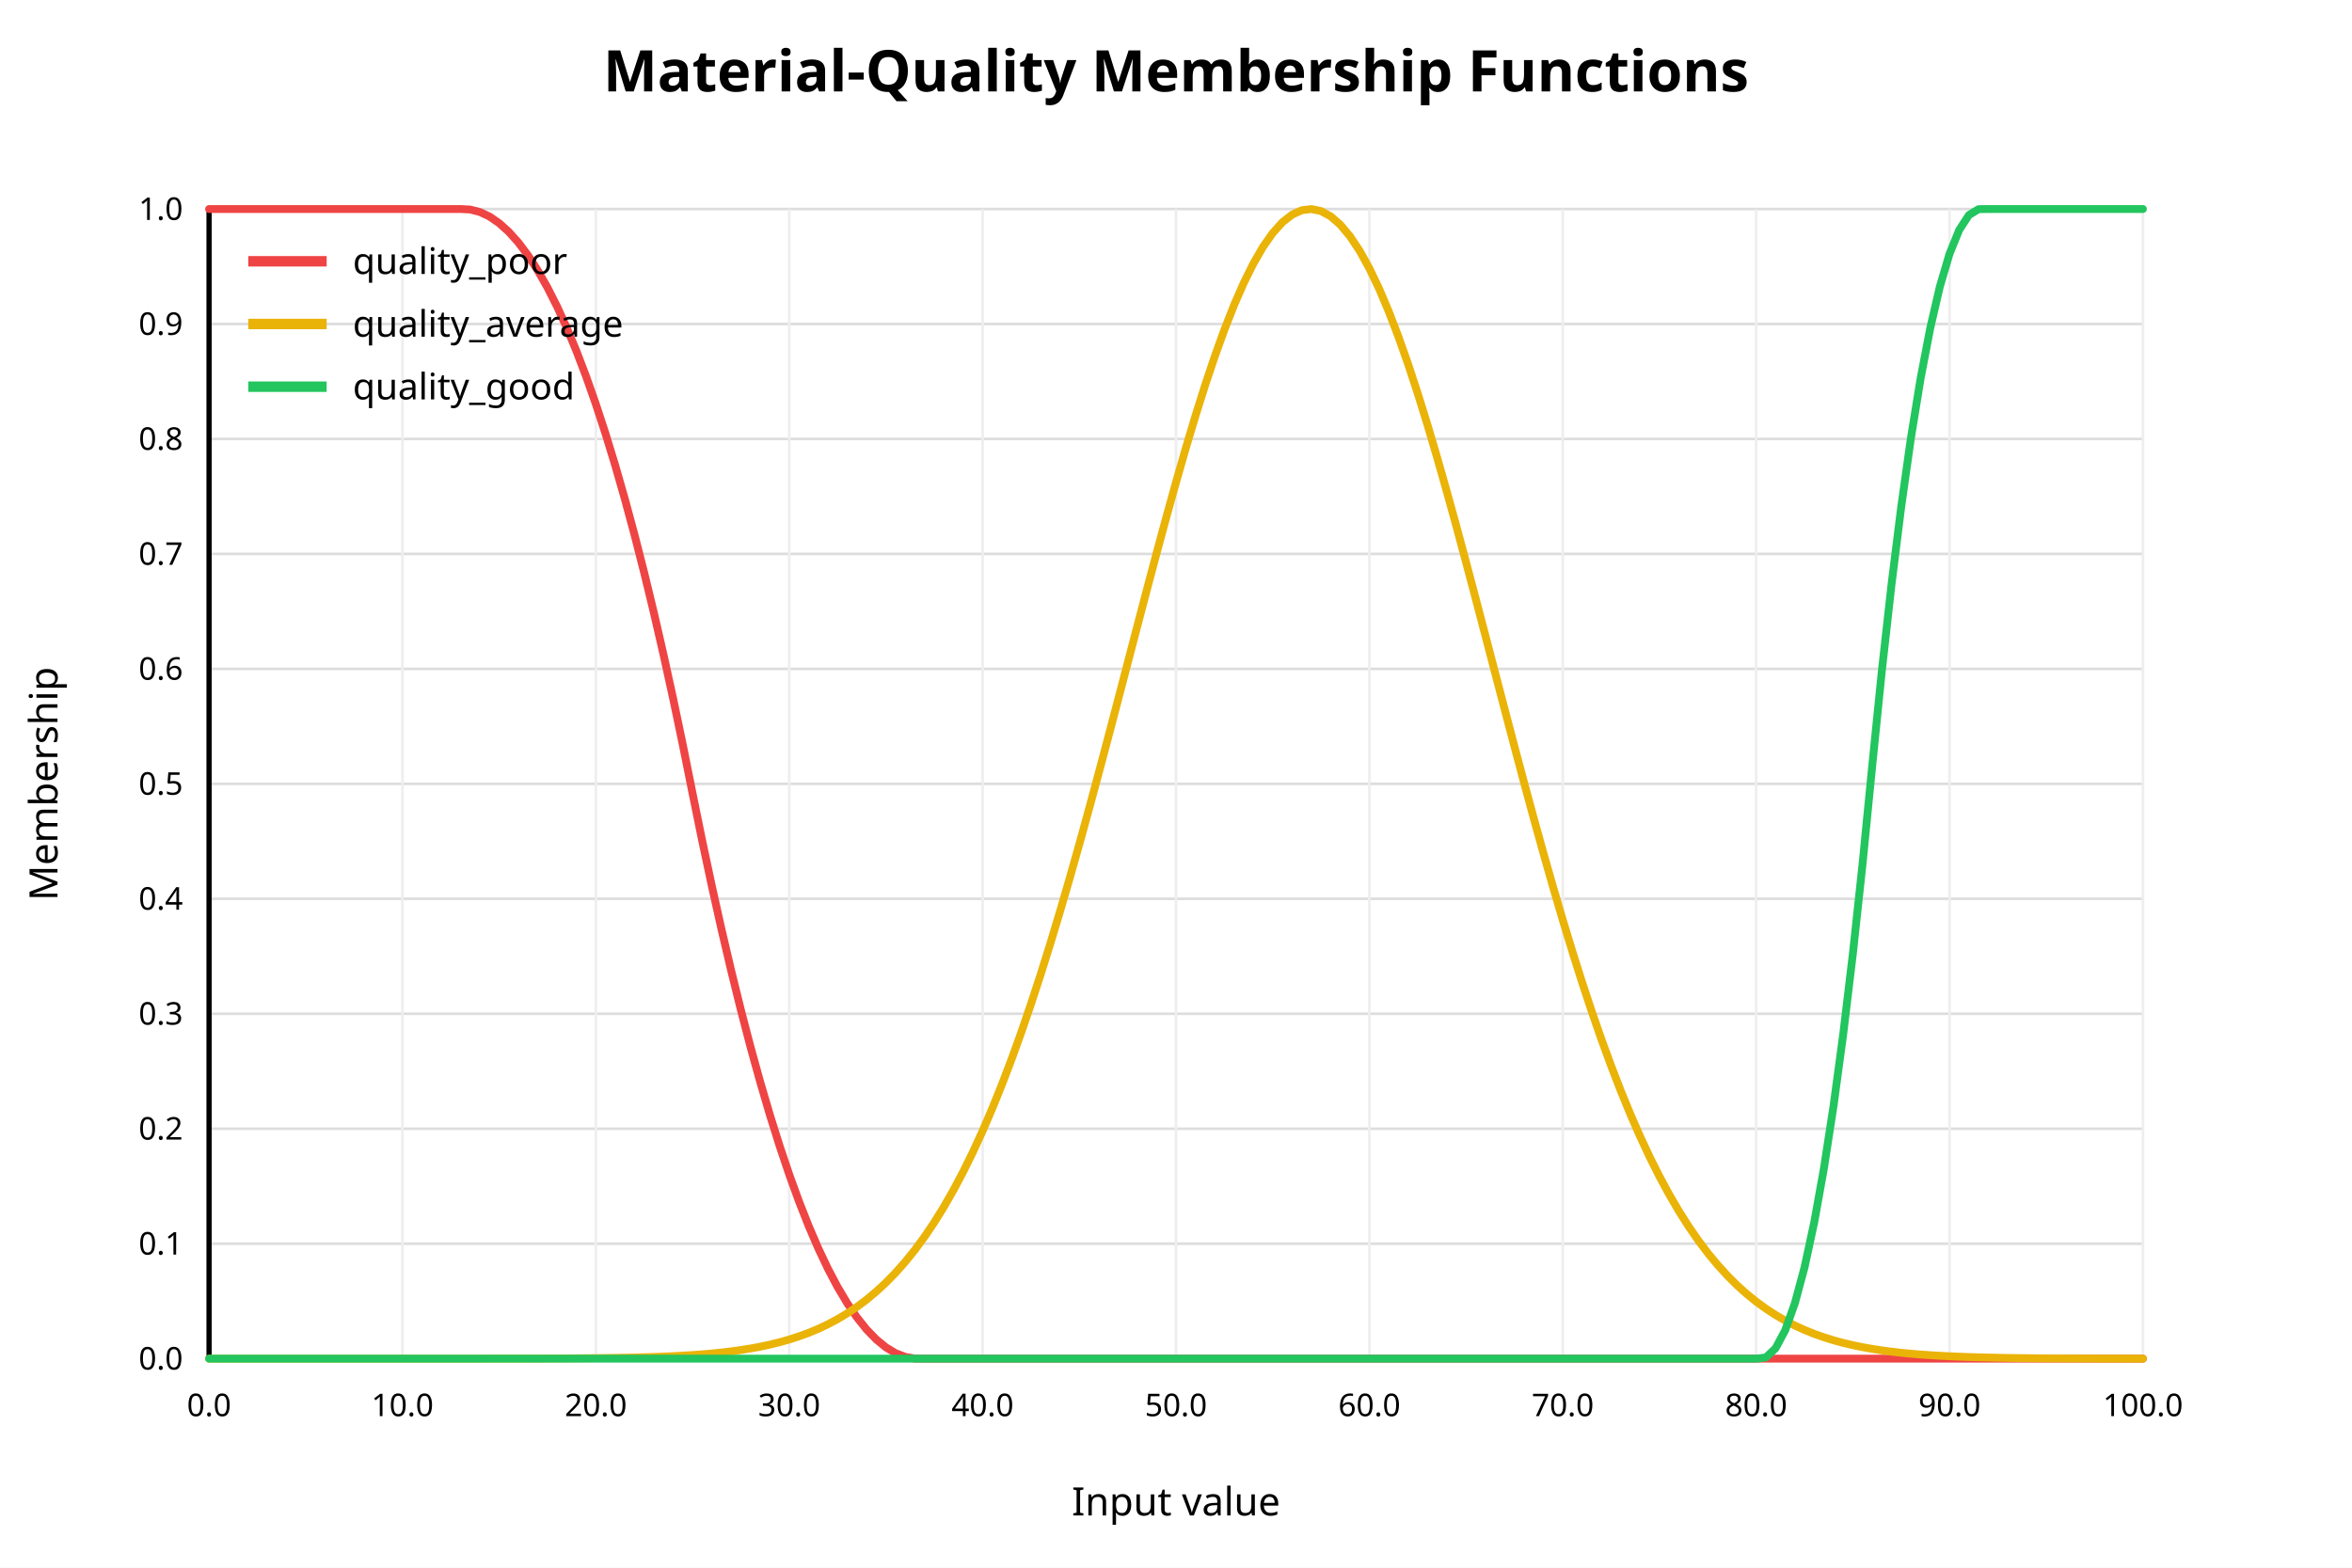
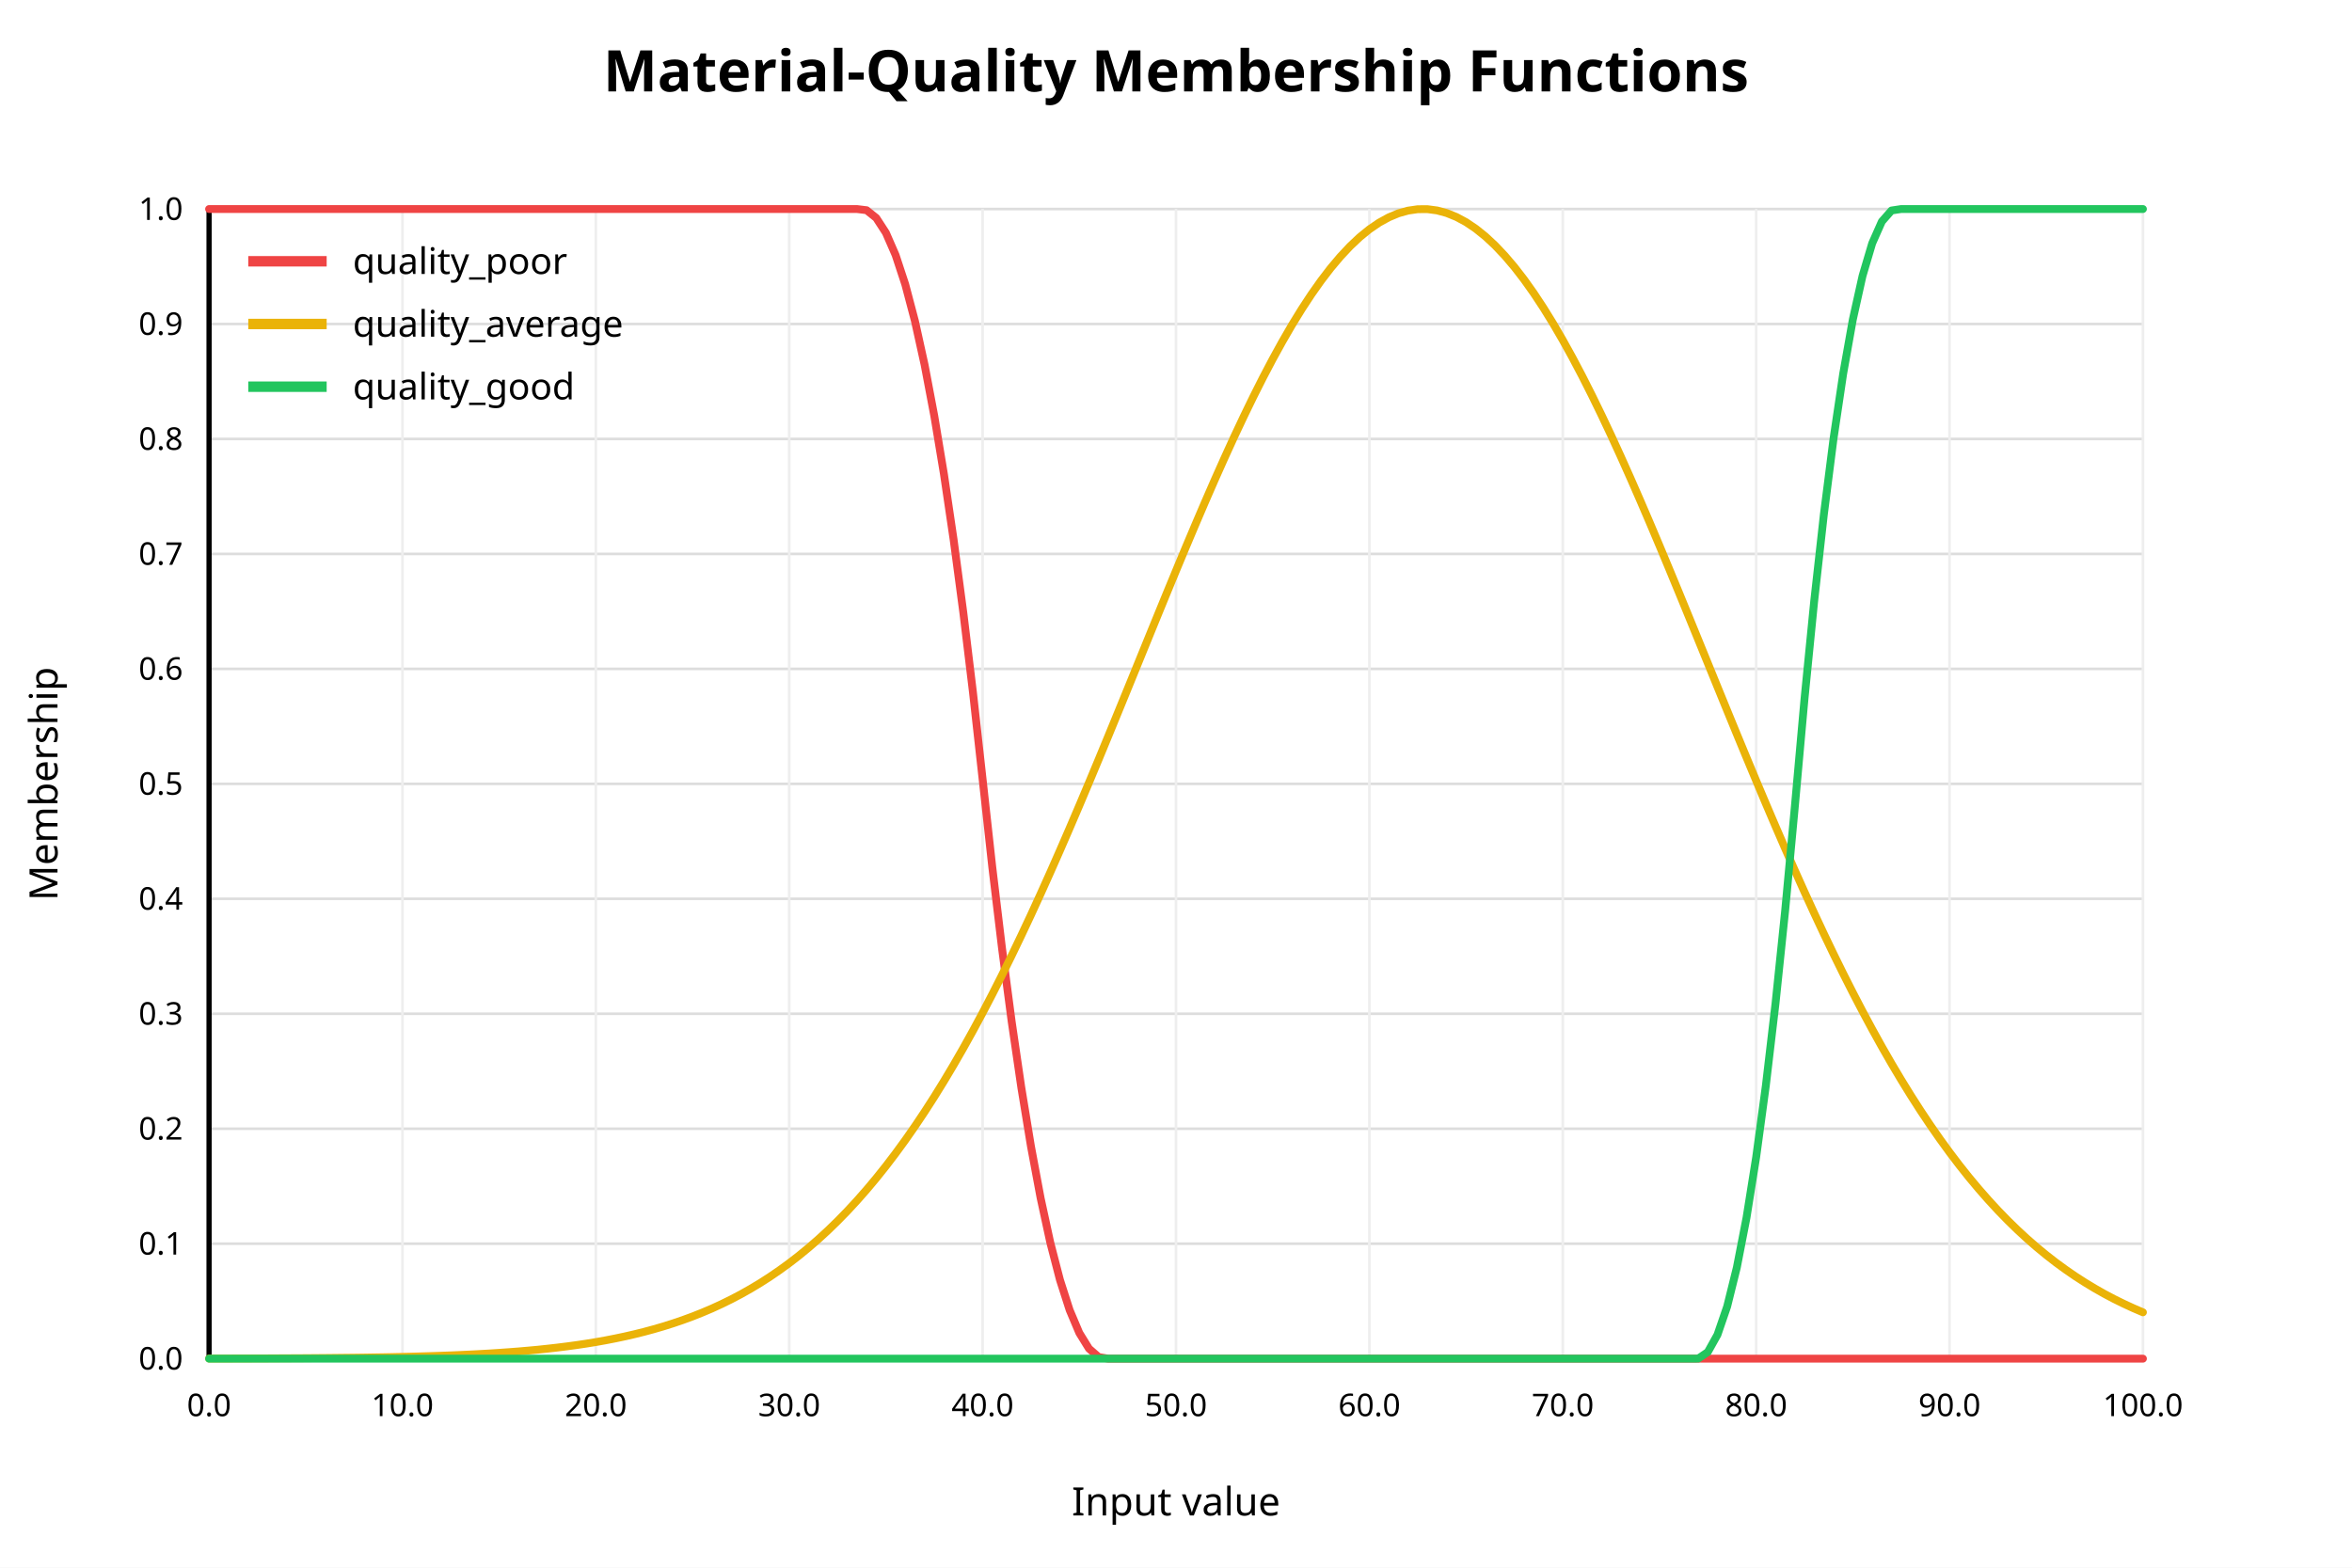
<svg xmlns="http://www.w3.org/2000/svg" width="900" height="600" viewBox="0 0 900 600">
  <rect x="0" y="0" width="900" height="600" fill="white" />
  <text x="450" y="35" text-anchor="middle" font-family="sans-serif" font-size="22" font-weight="bold" fill="black">Material-Quality Membership Functions</text>
  <line x1="80" y1="520.00" x2="820" y2="520.00" stroke="#dddddd" stroke-width="1" />
  <text x="70" y="520.00" text-anchor="end" dominant-baseline="middle" font-family="sans-serif" font-size="12" fill="black">0.0</text>
  <line x1="80" y1="476.00" x2="820" y2="476.00" stroke="#dddddd" stroke-width="1" />
  <text x="70" y="476.00" text-anchor="end" dominant-baseline="middle" font-family="sans-serif" font-size="12" fill="black">0.1</text>
  <line x1="80" y1="432.00" x2="820" y2="432.00" stroke="#dddddd" stroke-width="1" />
  <text x="70" y="432.00" text-anchor="end" dominant-baseline="middle" font-family="sans-serif" font-size="12" fill="black">0.2</text>
  <line x1="80" y1="388.00" x2="820" y2="388.00" stroke="#dddddd" stroke-width="1" />
  <text x="70" y="388.00" text-anchor="end" dominant-baseline="middle" font-family="sans-serif" font-size="12" fill="black">0.3</text>
  <line x1="80" y1="344.00" x2="820" y2="344.00" stroke="#dddddd" stroke-width="1" />
  <text x="70" y="344.00" text-anchor="end" dominant-baseline="middle" font-family="sans-serif" font-size="12" fill="black">0.4</text>
  <line x1="80" y1="300.00" x2="820" y2="300.00" stroke="#dddddd" stroke-width="1" />
  <text x="70" y="300.00" text-anchor="end" dominant-baseline="middle" font-family="sans-serif" font-size="12" fill="black">0.5</text>
  <line x1="80" y1="256.00" x2="820" y2="256.00" stroke="#dddddd" stroke-width="1" />
  <text x="70" y="256.00" text-anchor="end" dominant-baseline="middle" font-family="sans-serif" font-size="12" fill="black">0.6</text>
  <line x1="80" y1="212.00" x2="820" y2="212.00" stroke="#dddddd" stroke-width="1" />
  <text x="70" y="212.00" text-anchor="end" dominant-baseline="middle" font-family="sans-serif" font-size="12" fill="black">0.7</text>
  <line x1="80" y1="168.00" x2="820" y2="168.00" stroke="#dddddd" stroke-width="1" />
  <text x="70" y="168.00" text-anchor="end" dominant-baseline="middle" font-family="sans-serif" font-size="12" fill="black">0.8</text>
  <line x1="80" y1="124.00" x2="820" y2="124.00" stroke="#dddddd" stroke-width="1" />
  <text x="70" y="124.00" text-anchor="end" dominant-baseline="middle" font-family="sans-serif" font-size="12" fill="black">0.9</text>
  <line x1="80" y1="80.00" x2="820" y2="80.00" stroke="#dddddd" stroke-width="1" />
  <text x="70" y="80.00" text-anchor="end" dominant-baseline="middle" font-family="sans-serif" font-size="12" fill="black">1.0</text>
  <line x1="80.00" y1="80" x2="80.00" y2="520" stroke="#eeeeee" stroke-width="1" />
  <text x="80.00" y="542" text-anchor="middle" font-family="sans-serif" font-size="12" fill="black">0.0</text>
  <line x1="154.00" y1="80" x2="154.00" y2="520" stroke="#eeeeee" stroke-width="1" />
  <text x="154.00" y="542" text-anchor="middle" font-family="sans-serif" font-size="12" fill="black">10.0</text>
  <line x1="228.00" y1="80" x2="228.00" y2="520" stroke="#eeeeee" stroke-width="1" />
  <text x="228.00" y="542" text-anchor="middle" font-family="sans-serif" font-size="12" fill="black">20.0</text>
  <line x1="302.00" y1="80" x2="302.00" y2="520" stroke="#eeeeee" stroke-width="1" />
  <text x="302.00" y="542" text-anchor="middle" font-family="sans-serif" font-size="12" fill="black">30.0</text>
  <line x1="376.00" y1="80" x2="376.00" y2="520" stroke="#eeeeee" stroke-width="1" />
  <text x="376.00" y="542" text-anchor="middle" font-family="sans-serif" font-size="12" fill="black">40.0</text>
  <line x1="450.00" y1="80" x2="450.00" y2="520" stroke="#eeeeee" stroke-width="1" />
  <text x="450.00" y="542" text-anchor="middle" font-family="sans-serif" font-size="12" fill="black">50.0</text>
  <line x1="524.00" y1="80" x2="524.00" y2="520" stroke="#eeeeee" stroke-width="1" />
  <text x="524.00" y="542" text-anchor="middle" font-family="sans-serif" font-size="12" fill="black">60.0</text>
  <line x1="598.00" y1="80" x2="598.00" y2="520" stroke="#eeeeee" stroke-width="1" />
  <text x="598.00" y="542" text-anchor="middle" font-family="sans-serif" font-size="12" fill="black">70.0</text>
  <line x1="672.00" y1="80" x2="672.00" y2="520" stroke="#eeeeee" stroke-width="1" />
  <text x="672.00" y="542" text-anchor="middle" font-family="sans-serif" font-size="12" fill="black">80.0</text>
  <line x1="746.00" y1="80" x2="746.00" y2="520" stroke="#eeeeee" stroke-width="1" />
  <text x="746.00" y="542" text-anchor="middle" font-family="sans-serif" font-size="12" fill="black">90.0</text>
  <line x1="820.00" y1="80" x2="820.00" y2="520" stroke="#eeeeee" stroke-width="1" />
  <text x="820.00" y="542" text-anchor="middle" font-family="sans-serif" font-size="12" fill="black">100.0</text>
  <line x1="80" y1="520" x2="820" y2="520" stroke="black" stroke-width="2" />
  <line x1="80" y1="80" x2="80" y2="520" stroke="black" stroke-width="2" />
  <text x="450" y="580" text-anchor="middle" font-family="sans-serif" font-size="15" fill="black">Input value</text>
  <text x="22" y="300" text-anchor="middle" font-family="sans-serif" font-size="15" fill="black" transform="rotate(-90 22 300)">Membership</text>
-   <polyline fill="none" stroke="#ef4444" stroke-width="3" stroke-linejoin="round" stroke-linecap="round" points="80.00,80.00 83.70,80.00 87.40,80.00 91.10,80.00 94.80,80.00 98.50,80.00 102.20,80.00 105.90,80.00 109.60,80.00 113.30,80.00 117.00,80.00 120.70,80.00 124.40,80.00 128.10,80.00 131.80,80.00 135.50,80.00 139.20,80.00 142.90,80.00 146.60,80.00 150.30,80.00 154.00,80.00 157.70,80.00 161.40,80.00 165.10,80.00 168.80,80.00 172.50,80.00 176.20,80.00 179.90,80.19 183.60,81.13 187.30,82.87 191.00,85.41 194.70,88.75 198.40,92.88 202.10,97.82 205.80,103.54 209.50,110.07 213.20,117.39 216.90,125.52 220.60,134.43 224.30,144.15 228.00,154.66 231.70,165.97 235.40,178.08 239.10,190.99 242.80,204.69 246.50,219.19 250.20,234.49 253.90,250.58 257.60,267.48 261.30,285.17 265.00,303.62 268.70,321.80 272.40,339.18 276.10,355.76 279.80,371.55 283.50,386.54 287.20,400.73 290.90,414.12 294.60,426.72 298.30,438.51 302.00,449.52 305.70,459.72 309.40,469.13 313.10,477.73 316.80,485.55 320.50,492.56 324.20,498.78 327.90,504.20 331.60,508.82 335.30,512.64 339.00,515.67 342.70,517.90 346.40,519.33 350.10,519.97 353.80,520.00 357.50,520.00 361.20,520.00 364.90,520.00 368.60,520.00 372.30,520.00 376.00,520.00 379.70,520.00 383.40,520.00 387.10,520.00 390.80,520.00 394.50,520.00 398.20,520.00 401.90,520.00 405.60,520.00 409.30,520.00 413.00,520.00 416.70,520.00 420.40,520.00 424.10,520.00 427.80,520.00 431.50,520.00 435.20,520.00 438.90,520.00 442.60,520.00 446.30,520.00 450.00,520.00 453.70,520.00 457.40,520.00 461.10,520.00 464.80,520.00 468.50,520.00 472.20,520.00 475.90,520.00 479.60,520.00 483.30,520.00 487.00,520.00 490.70,520.00 494.40,520.00 498.10,520.00 501.80,520.00 505.50,520.00 509.20,520.00 512.90,520.00 516.60,520.00 520.30,520.00 524.00,520.00 527.70,520.00 531.40,520.00 535.10,520.00 538.80,520.00 542.50,520.00 546.20,520.00 549.90,520.00 553.60,520.00 557.30,520.00 561.00,520.00 564.70,520.00 568.40,520.00 572.10,520.00 575.80,520.00 579.50,520.00 583.20,520.00 586.90,520.00 590.60,520.00 594.30,520.00 598.00,520.00 601.70,520.00 605.40,520.00 609.10,520.00 612.80,520.00 616.50,520.00 620.20,520.00 623.90,520.00 627.60,520.00 631.30,520.00 635.00,520.00 638.70,520.00 642.40,520.00 646.10,520.00 649.80,520.00 653.50,520.00 657.20,520.00 660.90,520.00 664.60,520.00 668.30,520.00 672.00,520.00 675.70,520.00 679.40,520.00 683.10,520.00 686.80,520.00 690.50,520.00 694.20,520.00 697.90,520.00 701.60,520.00 705.30,520.00 709.00,520.00 712.70,520.00 716.40,520.00 720.10,520.00 723.80,520.00 727.50,520.00 731.20,520.00 734.90,520.00 738.60,520.00 742.30,520.00 746.00,520.00 749.70,520.00 753.40,520.00 757.10,520.00 760.80,520.00 764.50,520.00 768.20,520.00 771.90,520.00 775.60,520.00 779.30,520.00 783.00,520.00 786.70,520.00 790.40,520.00 794.10,520.00 797.80,520.00 801.50,520.00 805.20,520.00 808.90,520.00 812.60,520.00 816.30,520.00 820.00,520.00" />
+   <polyline fill="none" stroke="#ef4444" stroke-width="3" stroke-linejoin="round" stroke-linecap="round" points="80.00,80.00 83.70,80.00 87.40,80.00 91.10,80.00 94.80,80.00 98.50,80.00 102.20,80.00 105.90,80.00 109.60,80.00 113.30,80.00 117.00,80.00 120.70,80.00 124.40,80.00 128.10,80.00 131.80,80.00 135.50,80.00 139.20,80.00 142.90,80.00 146.60,80.00 150.30,80.00 154.00,80.00 157.70,80.00 161.40,80.00 165.10,80.00 168.80,80.00 172.50,80.00 176.20,80.00 179.90,80.00 183.60,80.00 187.30,80.00 191.00,80.00 194.70,80.00 198.40,80.00 202.10,80.00 205.80,80.00 209.50,80.00 213.20,80.00 216.90,80.00 220.60,80.00 224.30,80.00 228.00,80.00 231.70,80.00 235.40,80.00 239.10,80.00 242.80,80.00 246.50,80.00 250.20,80.00 253.90,80.00 257.60,80.00 261.30,80.00 265.00,80.00 268.70,80.00 272.40,80.00 276.10,80.00 279.80,80.00 283.50,80.00 287.20,80.00 290.90,80.00 294.60,80.00 298.30,80.00 302.00,80.00 305.70,80.00 309.40,80.00 313.10,80.00 316.80,80.00 320.50,80.00 324.20,80.00 327.90,80.00 331.60,80.45 335.30,83.41 339.00,89.12 342.70,97.61 346.40,108.85 350.10,122.86 353.80,139.63 357.50,159.16 361.20,181.46 364.90,206.51 368.60,234.34 372.30,264.92 376.00,298.27 379.70,331.88 383.40,362.74 387.10,390.84 390.80,416.17 394.50,438.74 398.20,458.55 401.90,475.59 405.60,489.88 409.30,501.40 413.00,510.15 416.70,516.15 420.40,519.38 424.10,520.00 427.80,520.00 431.50,520.00 435.20,520.00 438.90,520.00 442.60,520.00 446.30,520.00 450.00,520.00 453.70,520.00 457.40,520.00 461.10,520.00 464.80,520.00 468.50,520.00 472.20,520.00 475.90,520.00 479.60,520.00 483.30,520.00 487.00,520.00 490.70,520.00 494.40,520.00 498.10,520.00 501.80,520.00 505.50,520.00 509.20,520.00 512.90,520.00 516.60,520.00 520.30,520.00 524.00,520.00 527.70,520.00 531.40,520.00 535.10,520.00 538.80,520.00 542.50,520.00 546.20,520.00 549.90,520.00 553.60,520.00 557.30,520.00 561.00,520.00 564.70,520.00 568.40,520.00 572.10,520.00 575.80,520.00 579.50,520.00 583.20,520.00 586.90,520.00 590.60,520.00 594.30,520.00 598.00,520.00 601.70,520.00 605.40,520.00 609.10,520.00 612.80,520.00 616.50,520.00 620.20,520.00 623.90,520.00 627.60,520.00 631.30,520.00 635.00,520.00 638.70,520.00 642.40,520.00 646.10,520.00 649.80,520.00 653.50,520.00 657.20,520.00 660.90,520.00 664.60,520.00 668.30,520.00 672.00,520.00 675.70,520.00 679.40,520.00 683.10,520.00 686.80,520.00 690.50,520.00 694.20,520.00 697.90,520.00 701.60,520.00 705.30,520.00 709.00,520.00 712.70,520.00 716.40,520.00 720.10,520.00 723.80,520.00 727.50,520.00 731.20,520.00 734.90,520.00 738.60,520.00 742.30,520.00 746.00,520.00 749.70,520.00 753.40,520.00 757.10,520.00 760.80,520.00 764.50,520.00 768.20,520.00 771.90,520.00 775.60,520.00 779.30,520.00 783.00,520.00 786.70,520.00 790.40,520.00 794.10,520.00 797.80,520.00 801.50,520.00 805.20,520.00 808.90,520.00 812.60,520.00 816.30,520.00 820.00,520.00" />
  <line x1="95" y1="100" x2="125" y2="100" stroke="#ef4444" stroke-width="4" />
  <text x="135" y="100" dominant-baseline="middle" font-family="sans-serif" font-size="14" fill="black">quality_poor</text>
-   <polyline fill="none" stroke="#eab308" stroke-width="3" stroke-linejoin="round" stroke-linecap="round" points="80.00,520.00 83.70,520.00 87.40,520.00 91.10,520.00 94.80,520.00 98.50,520.00 102.20,520.00 105.90,520.00 109.60,520.00 113.30,520.00 117.00,520.00 120.70,520.00 124.40,520.00 128.10,520.00 131.80,520.00 135.50,520.00 139.20,520.00 142.90,520.00 146.60,520.00 150.30,520.00 154.00,520.00 157.70,520.00 161.40,520.00 165.10,520.00 168.80,520.00 172.50,519.99 176.20,519.99 179.90,519.99 183.60,519.99 187.30,519.98 191.00,519.98 194.70,519.97 198.40,519.97 202.10,519.96 205.80,519.95 209.50,519.93 213.20,519.92 216.90,519.89 220.60,519.87 224.30,519.84 228.00,519.80 231.70,519.76 235.40,519.70 239.10,519.63 242.80,519.55 246.50,519.45 250.20,519.34 253.90,519.20 257.60,519.04 261.30,518.84 265.00,518.61 268.70,518.34 272.40,518.02 276.10,517.64 279.80,517.20 283.50,516.69 287.20,516.10 290.90,515.42 294.60,514.63 298.30,513.72 302.00,512.67 305.70,511.48 309.40,510.13 313.10,508.59 316.80,506.84 320.50,504.87 324.20,502.66 327.90,500.18 331.60,497.41 335.30,494.32 339.00,490.90 342.70,487.11 346.40,482.93 350.10,478.34 353.80,473.31 357.50,467.82 361.20,461.86 364.90,455.39 368.60,448.40 372.30,440.89 376.00,432.83 379.70,424.22 383.40,415.06 387.10,405.34 390.80,395.08 394.50,384.28 398.20,372.97 401.90,361.16 405.60,348.89 409.30,336.18 413.00,323.10 416.70,309.67 420.40,295.96 424.10,282.03 427.80,267.95 431.50,253.79 435.20,239.62 438.90,225.53 442.60,211.61 446.30,197.94 450.00,184.61 453.70,171.71 457.40,159.33 461.10,147.57 464.80,136.51 468.50,126.24 472.20,116.82 475.90,108.35 479.60,100.88 483.30,94.48 487.00,89.20 490.70,85.08 494.40,82.17 498.10,80.47 501.80,80.01 505.50,80.79 509.20,82.81 512.90,86.04 516.60,90.47 520.30,96.04 524.00,102.73 527.70,110.46 531.40,119.19 535.10,128.84 538.80,139.32 542.50,150.58 546.20,162.51 549.90,175.03 553.60,188.05 557.30,201.47 561.00,215.22 564.70,229.20 568.40,243.31 572.10,257.49 575.80,271.63 579.50,285.68 583.20,299.56 586.90,313.20 590.60,326.54 594.30,339.54 598.00,352.13 601.70,364.28 605.40,375.97 609.10,387.15 612.80,397.81 616.50,407.93 620.20,417.50 623.90,426.52 627.60,434.98 631.30,442.90 635.00,450.28 638.70,457.12 642.40,463.46 646.10,469.30 649.80,474.67 653.50,479.58 657.20,484.06 660.90,488.13 664.60,491.83 668.30,495.16 672.00,498.16 675.70,500.85 679.40,503.26 683.10,505.41 686.80,507.32 690.50,509.01 694.20,510.50 697.90,511.81 701.60,512.96 705.30,513.97 709.00,514.84 712.70,515.60 716.40,516.26 720.10,516.83 723.80,517.32 727.50,517.75 731.20,518.11 734.90,518.41 738.60,518.67 742.30,518.89 746.00,519.08 749.70,519.24 753.40,519.37 757.10,519.48 760.80,519.57 764.50,519.65 768.20,519.72 771.90,519.77 775.60,519.81 779.30,519.85 783.00,519.88 786.70,519.90 790.40,519.92 794.10,519.94 797.80,519.95 801.50,519.96 805.20,519.97 808.90,519.97 812.60,519.98 816.30,519.98 820.00,519.99" />
+   <polyline fill="none" stroke="#eab308" stroke-width="3" stroke-linejoin="round" stroke-linecap="round" points="80.00,519.95 83.70,519.94 87.40,519.94 91.10,519.93 94.80,519.92 98.50,519.90 102.20,519.89 105.90,519.87 109.60,519.85 113.30,519.83 117.00,519.81 120.70,519.78 124.40,519.75 128.10,519.71 131.80,519.67 135.50,519.63 139.20,519.58 142.90,519.52 146.60,519.46 150.30,519.39 154.00,519.31 157.70,519.22 161.40,519.11 165.10,519.00 168.80,518.88 172.50,518.74 176.20,518.58 179.90,518.41 183.60,518.22 187.30,518.01 191.00,517.77 194.70,517.51 198.40,517.23 202.10,516.91 205.80,516.57 209.50,516.18 213.20,515.76 216.90,515.30 220.60,514.80 224.30,514.25 228.00,513.65 231.70,512.99 235.40,512.27 239.10,511.49 242.80,510.64 246.50,509.72 250.20,508.72 253.90,507.64 257.60,506.47 261.30,505.21 265.00,503.85 268.70,502.38 272.40,500.81 276.10,499.11 279.80,497.29 283.50,495.35 287.20,493.26 290.90,491.04 294.60,488.66 298.30,486.13 302.00,483.44 305.70,480.58 309.40,477.54 313.10,474.33 316.80,470.93 320.50,467.33 324.20,463.54 327.90,459.54 331.60,455.34 335.30,450.92 339.00,446.29 342.70,441.43 346.40,436.36 350.10,431.06 353.80,425.53 357.50,419.78 361.20,413.80 364.90,407.59 368.60,401.16 372.30,394.50 376.00,387.63 379.70,380.54 383.40,373.24 387.10,365.74 390.80,358.04 394.50,350.16 398.20,342.09 401.90,333.86 405.60,325.48 409.30,316.95 413.00,308.30 416.70,299.53 420.40,290.66 424.10,281.71 427.80,272.70 431.50,263.65 435.20,254.57 438.90,245.49 442.60,236.43 446.30,227.41 450.00,218.45 453.70,209.57 457.40,200.81 461.10,192.17 464.80,183.69 468.50,175.40 472.20,167.30 475.90,159.44 479.60,151.82 483.30,144.48 487.00,137.44 490.70,130.72 494.40,124.33 498.10,118.31 501.80,112.67 505.50,107.43 509.20,102.60 512.90,98.21 516.60,94.26 520.30,90.77 524.00,87.76 527.70,85.23 531.40,83.19 535.10,81.64 538.80,80.61 542.50,80.07 546.20,80.05 549.90,80.54 553.60,81.54 557.30,83.04 561.00,85.03 564.70,87.53 568.40,90.50 572.10,93.95 575.80,97.86 579.50,102.21 583.20,107.00 586.90,112.21 590.60,117.82 594.30,123.81 598.00,130.17 601.70,136.86 605.40,143.88 609.10,151.20 612.80,158.79 616.50,166.63 620.20,174.71 623.90,182.99 627.60,191.45 631.30,200.07 635.00,208.83 638.70,217.70 642.40,226.65 646.10,235.67 649.80,244.73 653.50,253.81 657.20,262.89 660.90,271.94 664.60,280.96 668.30,289.91 672.00,298.78 675.70,307.56 679.40,316.23 683.10,324.77 686.80,333.16 690.50,341.41 694.20,349.48 697.90,357.38 701.60,365.10 705.30,372.62 709.00,379.93 712.70,387.04 716.40,393.93 720.10,400.61 723.80,407.06 727.50,413.28 731.20,419.28 734.90,425.06 738.60,430.60 742.30,435.92 746.00,441.01 749.70,445.89 753.40,450.54 757.10,454.97 760.80,459.19 764.50,463.21 768.20,467.02 771.90,470.63 775.60,474.05 779.30,477.28 783.00,480.33 786.70,483.21 790.40,485.91 794.10,488.46 797.80,490.84 801.50,493.08 805.20,495.18 808.90,497.14 812.60,498.96 816.30,500.67 820.00,502.26" />
  <line x1="95" y1="124" x2="125" y2="124" stroke="#eab308" stroke-width="4" />
  <text x="135" y="124" dominant-baseline="middle" font-family="sans-serif" font-size="14" fill="black">quality_average</text>
-   <polyline fill="none" stroke="#22c55e" stroke-width="3" stroke-linejoin="round" stroke-linecap="round" points="80.00,520.00 83.70,520.00 87.40,520.00 91.10,520.00 94.80,520.00 98.50,520.00 102.20,520.00 105.90,520.00 109.60,520.00 113.30,520.00 117.00,520.00 120.70,520.00 124.40,520.00 128.10,520.00 131.80,520.00 135.50,520.00 139.20,520.00 142.90,520.00 146.60,520.00 150.30,520.00 154.00,520.00 157.70,520.00 161.40,520.00 165.10,520.00 168.80,520.00 172.50,520.00 176.20,520.00 179.90,520.00 183.60,520.00 187.30,520.00 191.00,520.00 194.70,520.00 198.40,520.00 202.10,520.00 205.80,520.00 209.50,520.00 213.20,520.00 216.90,520.00 220.60,520.00 224.30,520.00 228.00,520.00 231.70,520.00 235.40,520.00 239.10,520.00 242.80,520.00 246.50,520.00 250.20,520.00 253.90,520.00 257.60,520.00 261.30,520.00 265.00,520.00 268.70,520.00 272.40,520.00 276.10,520.00 279.80,520.00 283.50,520.00 287.20,520.00 290.90,520.00 294.60,520.00 298.30,520.00 302.00,520.00 305.70,520.00 309.40,520.00 313.10,520.00 316.80,520.00 320.50,520.00 324.20,520.00 327.90,520.00 331.60,520.00 335.30,520.00 339.00,520.00 342.70,520.00 346.40,520.00 350.10,520.00 353.80,520.00 357.50,520.00 361.20,520.00 364.90,520.00 368.60,520.00 372.30,520.00 376.00,520.00 379.70,520.00 383.40,520.00 387.10,520.00 390.80,520.00 394.50,520.00 398.20,520.00 401.90,520.00 405.60,520.00 409.30,520.00 413.00,520.00 416.70,520.00 420.40,520.00 424.10,520.00 427.80,520.00 431.50,520.00 435.20,520.00 438.90,520.00 442.60,520.00 446.30,520.00 450.00,520.00 453.70,520.00 457.40,520.00 461.10,520.00 464.80,520.00 468.50,520.00 472.20,520.00 475.90,520.00 479.60,520.00 483.30,520.00 487.00,520.00 490.70,520.00 494.40,520.00 498.10,520.00 501.80,520.00 505.50,520.00 509.20,520.00 512.90,520.00 516.60,520.00 520.30,520.00 524.00,520.00 527.70,520.00 531.40,520.00 535.10,520.00 538.80,520.00 542.50,520.00 546.20,520.00 549.90,520.00 553.60,520.00 557.30,520.00 561.00,520.00 564.70,520.00 568.40,520.00 572.10,520.00 575.80,520.00 579.50,520.00 583.20,520.00 586.90,520.00 590.60,520.00 594.30,520.00 598.00,520.00 601.70,520.00 605.40,520.00 609.10,520.00 612.80,520.00 616.50,520.00 620.20,520.00 623.90,520.00 627.60,520.00 631.30,520.00 635.00,520.00 638.70,520.00 642.40,520.00 646.10,520.00 649.80,520.00 653.50,520.00 657.20,520.00 660.90,520.00 664.60,520.00 668.30,520.00 672.00,520.00 675.70,519.54 679.40,516.06 683.10,509.16 686.80,498.84 690.50,485.09 694.20,467.93 697.90,447.34 701.60,423.33 705.30,395.90 709.00,365.05 712.70,330.78 716.40,293.20 720.10,256.71 723.80,223.65 727.50,194.01 731.20,167.79 734.90,144.99 738.60,125.62 742.30,109.66 746.00,97.12 749.70,88.01 753.40,82.32 757.10,80.05 760.80,80.00 764.50,80.00 768.20,80.00 771.90,80.00 775.60,80.00 779.30,80.00 783.00,80.00 786.70,80.00 790.40,80.00 794.10,80.00 797.80,80.00 801.50,80.00 805.20,80.00 808.90,80.00 812.60,80.00 816.30,80.00 820.00,80.00" />
+   <polyline fill="none" stroke="#22c55e" stroke-width="3" stroke-linejoin="round" stroke-linecap="round" points="80.00,520.00 83.70,520.00 87.40,520.00 91.10,520.00 94.80,520.00 98.50,520.00 102.20,520.00 105.90,520.00 109.60,520.00 113.30,520.00 117.00,520.00 120.70,520.00 124.40,520.00 128.10,520.00 131.80,520.00 135.50,520.00 139.20,520.00 142.90,520.00 146.60,520.00 150.30,520.00 154.00,520.00 157.70,520.00 161.40,520.00 165.10,520.00 168.80,520.00 172.50,520.00 176.20,520.00 179.90,520.00 183.60,520.00 187.30,520.00 191.00,520.00 194.70,520.00 198.40,520.00 202.10,520.00 205.80,520.00 209.50,520.00 213.20,520.00 216.90,520.00 220.60,520.00 224.30,520.00 228.00,520.00 231.70,520.00 235.40,520.00 239.10,520.00 242.80,520.00 246.50,520.00 250.20,520.00 253.90,520.00 257.60,520.00 261.30,520.00 265.00,520.00 268.70,520.00 272.40,520.00 276.10,520.00 279.80,520.00 283.50,520.00 287.20,520.00 290.90,520.00 294.60,520.00 298.30,520.00 302.00,520.00 305.70,520.00 309.40,520.00 313.10,520.00 316.80,520.00 320.50,520.00 324.20,520.00 327.90,520.00 331.60,520.00 335.30,520.00 339.00,520.00 342.70,520.00 346.40,520.00 350.10,520.00 353.80,520.00 357.50,520.00 361.20,520.00 364.90,520.00 368.60,520.00 372.30,520.00 376.00,520.00 379.70,520.00 383.40,520.00 387.10,520.00 390.80,520.00 394.50,520.00 398.20,520.00 401.90,520.00 405.60,520.00 409.30,520.00 413.00,520.00 416.70,520.00 420.40,520.00 424.10,520.00 427.80,520.00 431.50,520.00 435.20,520.00 438.90,520.00 442.60,520.00 446.30,520.00 450.00,520.00 453.70,520.00 457.40,520.00 461.10,520.00 464.80,520.00 468.50,520.00 472.20,520.00 475.90,520.00 479.60,520.00 483.30,520.00 487.00,520.00 490.70,520.00 494.40,520.00 498.10,520.00 501.80,520.00 505.50,520.00 509.20,520.00 512.90,520.00 516.60,520.00 520.30,520.00 524.00,520.00 527.70,520.00 531.40,520.00 535.10,520.00 538.80,520.00 542.50,520.00 546.20,520.00 549.90,520.00 553.60,520.00 557.30,520.00 561.00,520.00 564.70,520.00 568.40,520.00 572.10,520.00 575.80,520.00 579.50,520.00 583.20,520.00 586.90,520.00 590.60,520.00 594.30,520.00 598.00,520.00 601.70,520.00 605.40,520.00 609.10,520.00 612.80,520.00 616.50,520.00 620.20,520.00 623.90,520.00 627.60,520.00 631.30,520.00 635.00,520.00 638.70,520.00 642.40,520.00 646.10,520.00 649.80,519.98 653.50,517.47 657.20,510.83 660.90,500.05 664.60,485.14 668.30,466.08 672.00,442.89 675.70,415.55 679.40,384.08 683.10,348.48 686.80,308.73 690.50,267.45 694.20,230.13 697.90,196.95 701.60,167.91 705.30,143.01 709.00,122.24 712.70,105.61 716.40,93.12 720.10,84.77 723.80,80.56 727.50,80.00 731.20,80.00 734.90,80.00 738.60,80.00 742.30,80.00 746.00,80.00 749.70,80.00 753.40,80.00 757.10,80.00 760.80,80.00 764.50,80.00 768.20,80.00 771.90,80.00 775.60,80.00 779.30,80.00 783.00,80.00 786.70,80.00 790.40,80.00 794.10,80.00 797.80,80.00 801.50,80.00 805.20,80.00 808.90,80.00 812.60,80.00 816.30,80.00 820.00,80.00" />
  <line x1="95" y1="148" x2="125" y2="148" stroke="#22c55e" stroke-width="4" />
  <text x="135" y="148" dominant-baseline="middle" font-family="sans-serif" font-size="14" fill="black">quality_good</text>
</svg>
